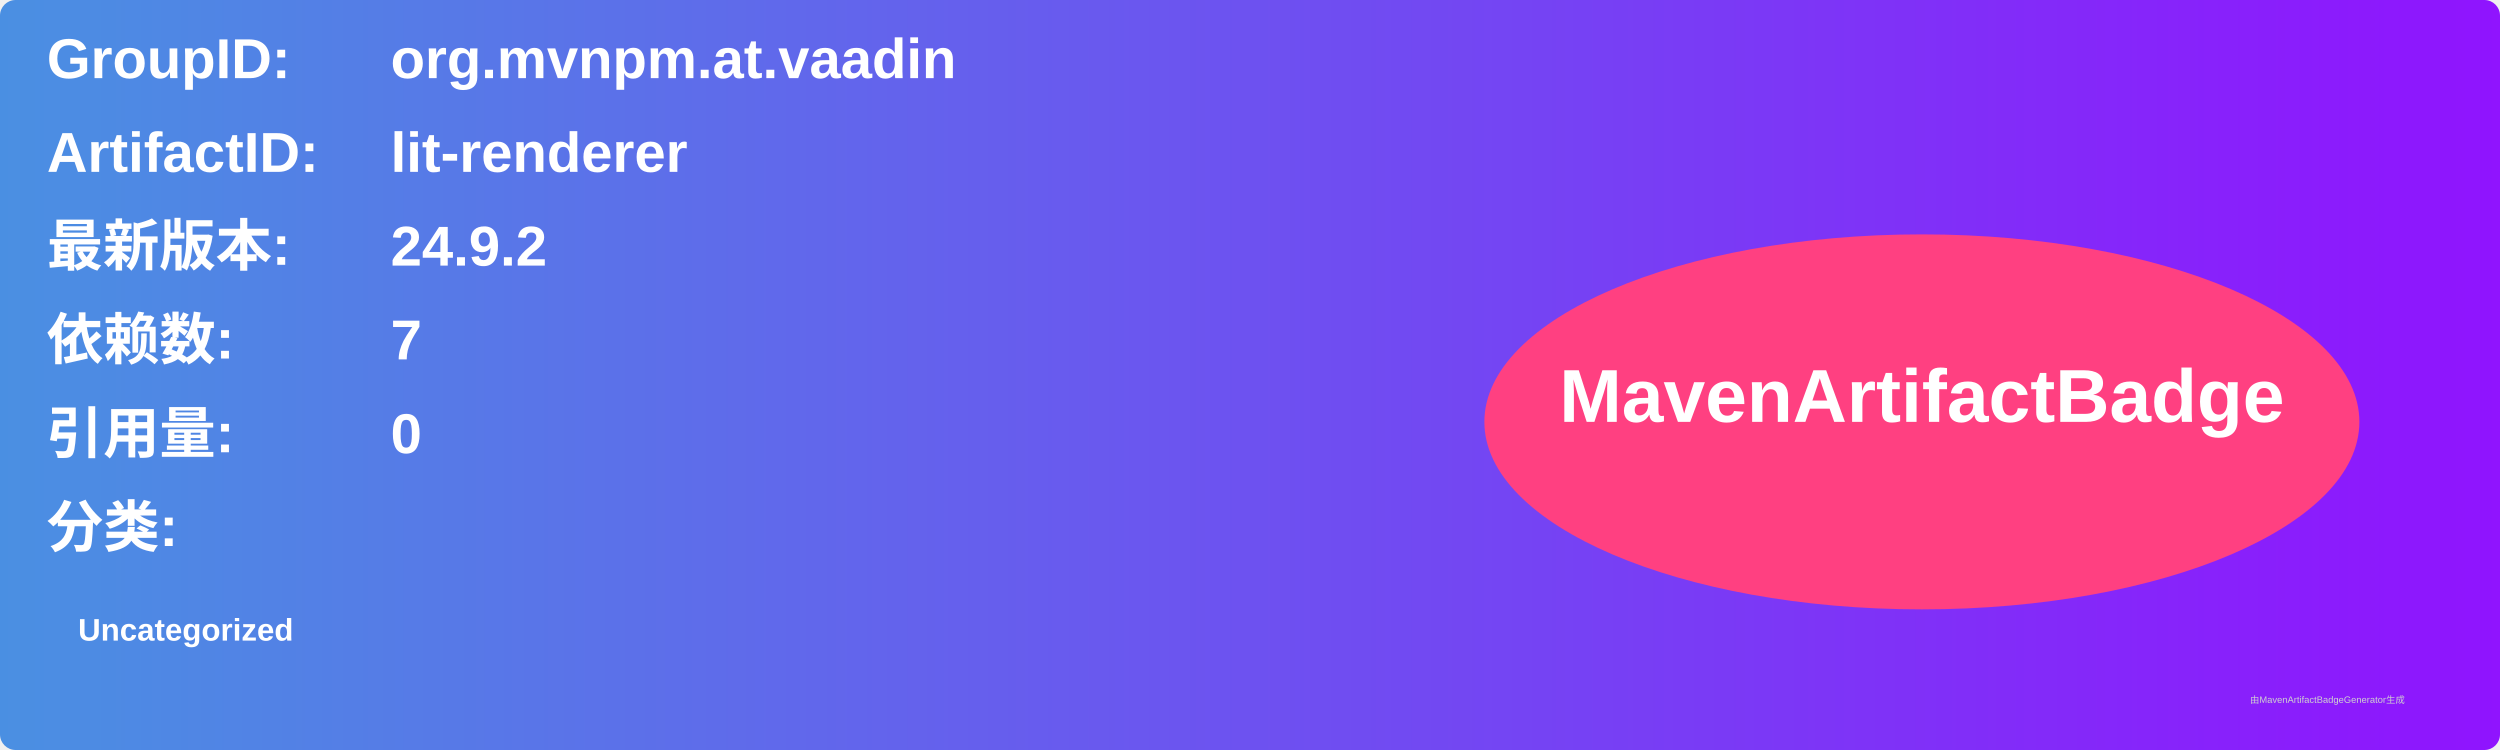
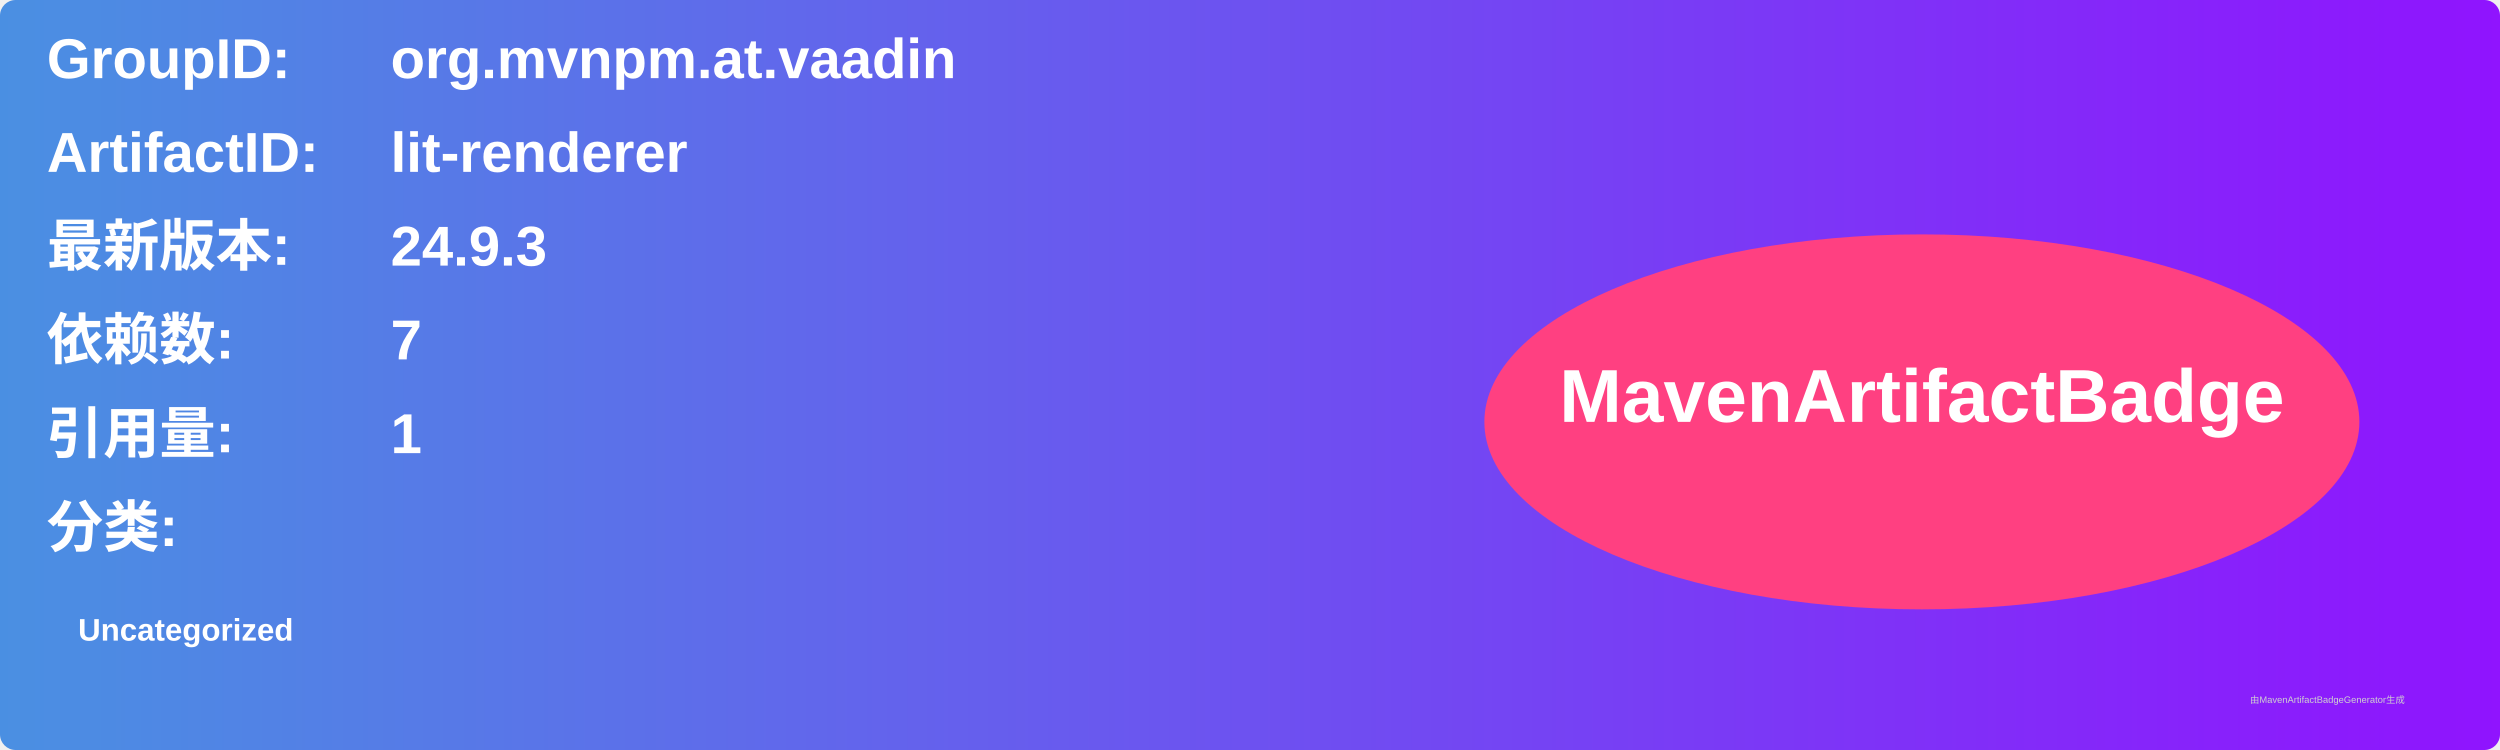
<svg xmlns="http://www.w3.org/2000/svg" width="800" height="240" viewBox="0 0 800 240">
  <linearGradient id="grad" x1="0%" y1="0%" x2="100%" y2="0%">
    <stop offset="0%" stop-color="#4a90e2" />
    <stop offset="100%" stop-color="#9013fe" />
  </linearGradient>
  <rect width="100%" height="100%" rx="5" ry="5" fill="url(#grad)" />
  <g transform="translate(15, 15)">
    <text x="0" y="10" font-family="Arial" font-size="18" fill="white" font-weight="bold" width="260">GroupID:</text>
    <text x="110" y="10" font-family="Arial" font-size="18" fill="white" font-weight="bold" width="460">org.mvnpm.at.vaadin</text>
    <text x="0" y="40" font-family="Arial" font-size="18" fill="white" font-weight="bold" width="260">ArtifactID:</text>
    <text x="110" y="40" font-family="Arial" font-size="18" fill="white" font-weight="bold" width="460">lit-renderer</text>
    <text x="0" y="70" font-family="Arial" font-size="18" fill="white" font-weight="bold">最新版本:</text>
    <text x="110" y="70" font-family="Arial" font-size="18" fill="white" font-weight="bold">
-       <tspan font-weight="bold">24.9.2</tspan>
+       <tspan font-weight="bold">24.9.3</tspan>
    </text>
    <text x="0" y="100" font-family="Arial" font-size="18" fill="white" font-weight="bold">依赖数: </text>
    <text x="110" y="100" font-family="Arial" font-size="18" fill="white">
      <tspan font-weight="bold">7</tspan>
    </text>
    <text x="0" y="130" font-family="Arial" font-size="18" fill="white" font-weight="bold">引用量: </text>
    <text x="110" y="130" font-family="Arial" font-size="18" fill="white">
-       <tspan font-weight="bold">0</tspan>
+       <tspan font-weight="bold">1</tspan>
    </text>
    <text x="0" y="160" font-family="Arial" font-size="18" fill="white" font-weight="bold">分类:</text>
    <text x="10" y="190" font-family="Arial" font-size="10" fill="white">
      <tspan font-weight="bold">Uncategorized</tspan>
    </text>
    <ellipse cx="600" cy="120" rx="140" ry="60" fill="#ff4081" />
    <text x="600" y="120" text-anchor="middle" font-family="Arial" font-size="24" fill="white" font-weight="bold">MavenArtifactBadge</text>
  </g>
  <text x="720" y="225" font-family="Arial" font-size="3" fill="#d0d0d0">由MavenArtifactBadgeGenerator生成</text>
</svg>
